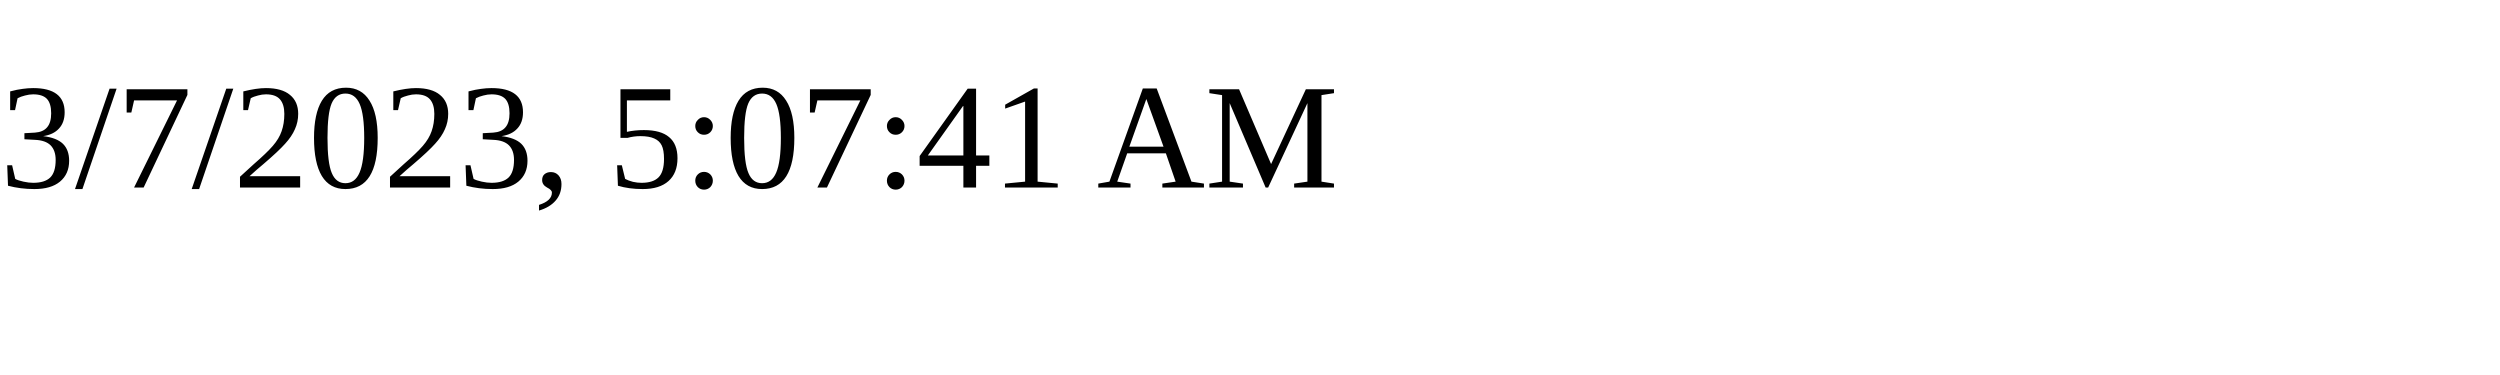
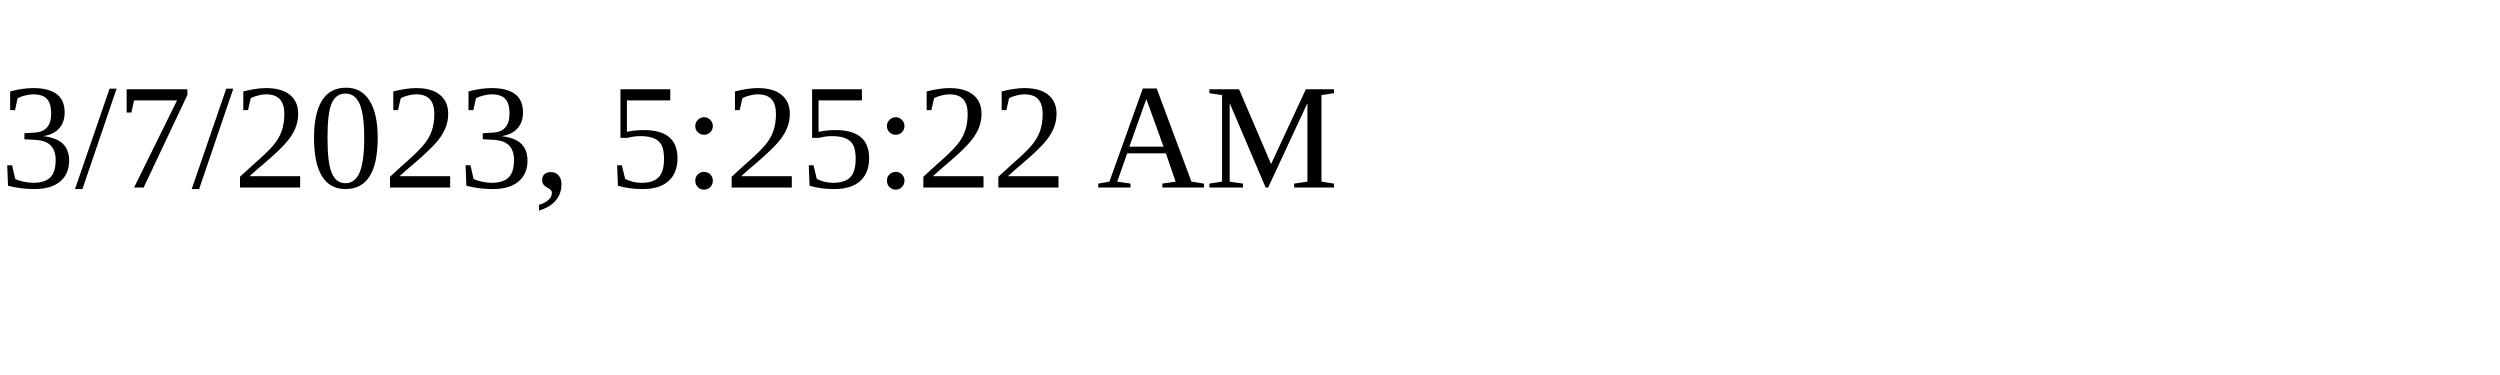
<svg xmlns="http://www.w3.org/2000/svg" height="30" width="200">
-   <text x="0" y="15">3/7/2023, 5:07:41 AM</text>
+   <text x="0" y="15">3/7/2023, 5:25:22 AM</text>
</svg>
